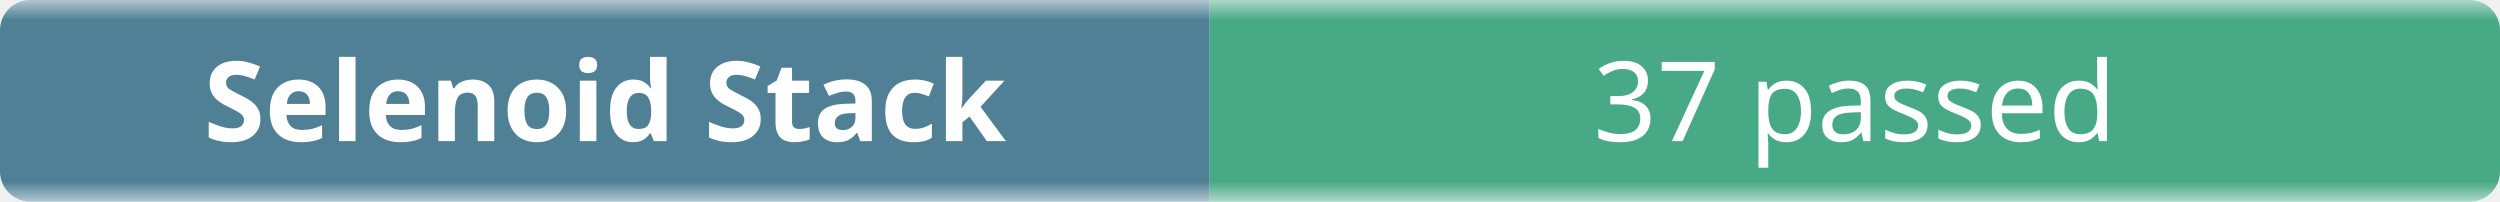
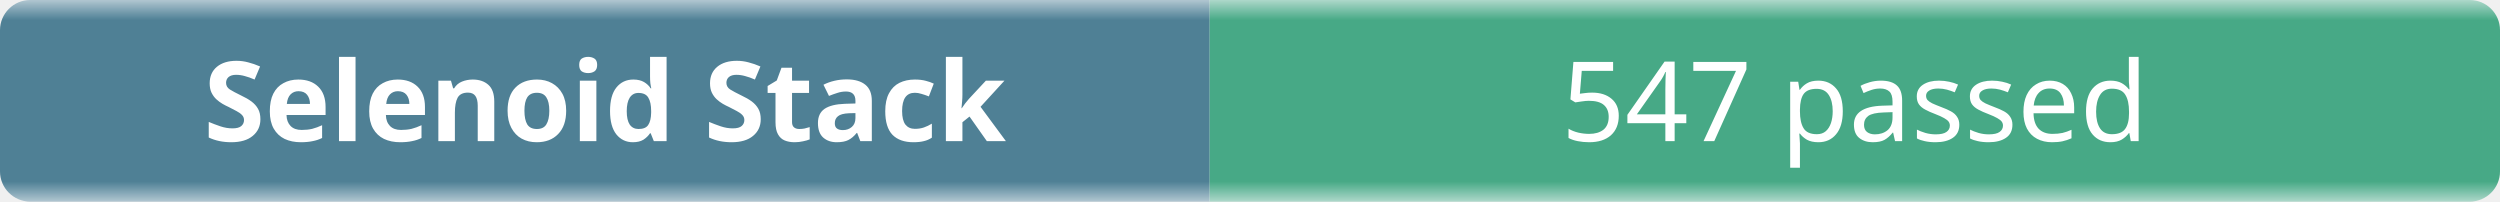
- <svg xmlns="http://www.w3.org/2000/svg" width="248" height="20" role="img" aria-label="Selenoid Stack: 37 passed">
+ <svg xmlns="http://www.w3.org/2000/svg" width="248" height="20" role="img" aria-label="Selenoid Stack: 547 passed">
  <linearGradient id="b" x2="0" y2="100%">
    <stop offset="0" stop-color="#f8fafc" stop-opacity=".7" />
    <stop offset=".1" stop-color="#eef2f7" stop-opacity=".3" />
    <stop offset=".9" stop-color="#eef2f7" stop-opacity=".3" />
    <stop offset="1" stop-color="#f8fafc" stop-opacity=".7" />
  </linearGradient>
  <mask id="m">
    <rect width="248" height="20" rx="3" fill="#fff" />
  </mask>
  <g mask="url(#m)">
    <rect width="120" height="20" fill="#0b4f6c" />
    <rect x="120" width="128" height="20" fill="#008a56" />
    <rect width="248" height="20" fill="url(#b)" />
  </g>
  <g fill="#fff" text-anchor="middle" font-family="ui-sans-serif,system-ui,sans-serif" font-size="11">
    <text x="60" y="14" font-weight="600">Selenoid Stack</text>
-     <text x="184" y="14">37 passed</text>
+     <text x="184" y="14">547 passed</text>
  </g>
</svg>
